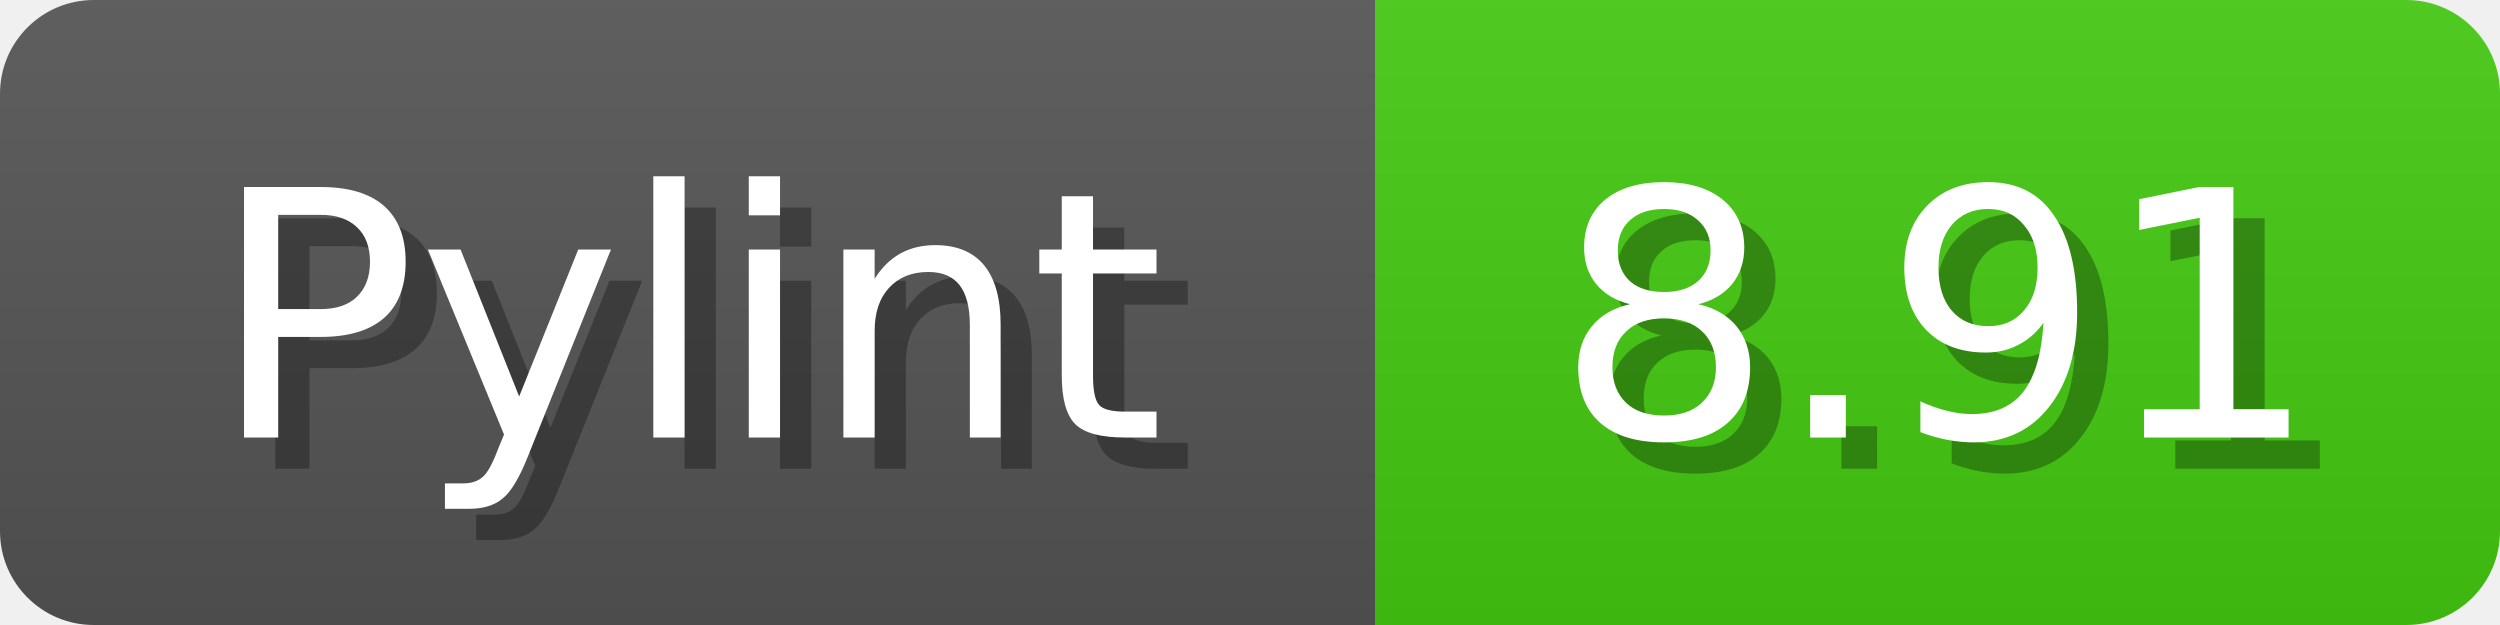
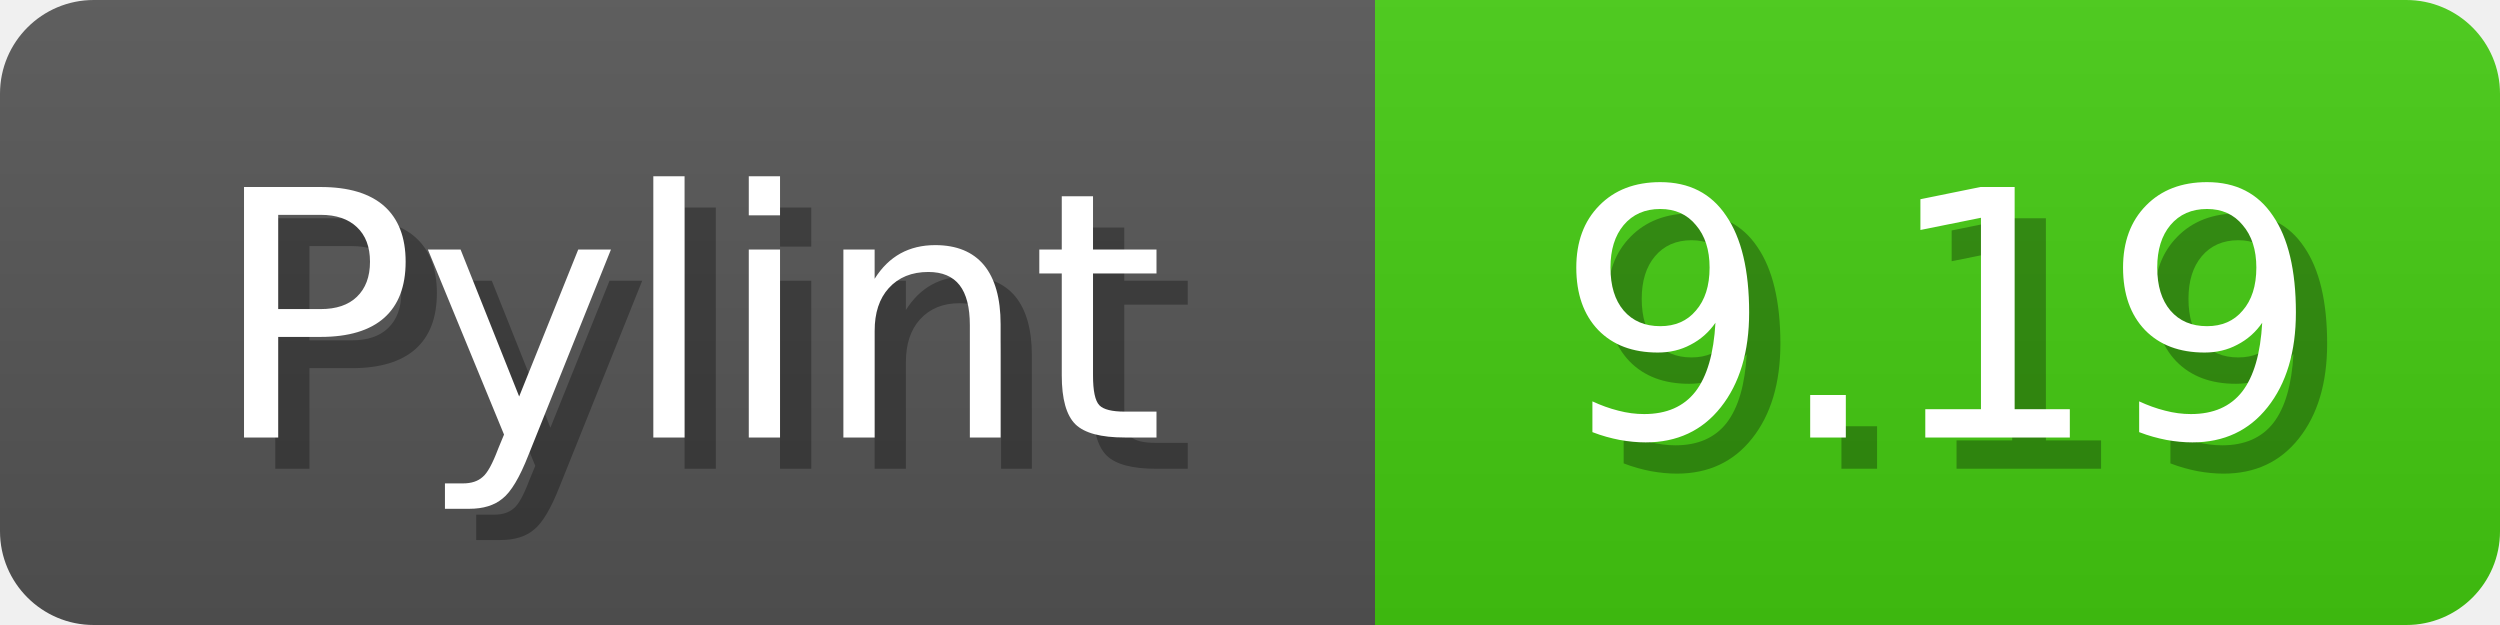
<svg xmlns="http://www.w3.org/2000/svg" width="80" height="20">
  <linearGradient id="b" x2="0" y2="100%">
    <stop offset="0" stop-color="#bbb" stop-opacity=".1" />
    <stop offset="1" stop-opacity=".1" />
  </linearGradient>
  <mask id="anybadge_1">
    <rect width="80" height="20" rx="3" fill="#fff" />
  </mask>
  <g mask="url(#anybadge_1)">
    <path fill="#555" d="M0 0h44v20H0z" />
    <path fill="#4c1" d="M44 0h36v20H44z" />
    <path fill="url(#b)" d="M0 0h80v20H0z" />
  </g>
  <g fill="#fff" text-anchor="middle" font-family="DejaVu Sans,Verdana,Geneva,sans-serif" font-size="11">
    <text x="23.0" y="15" fill="#010101" fill-opacity=".3">Pylint</text>
    <text x="22.0" y="14">Pylint</text>
  </g>
  <g fill="#fff" text-anchor="middle" font-family="DejaVu Sans,Verdana,Geneva,sans-serif" font-size="11">
-     <text x="63.0" y="15" fill="#010101" fill-opacity=".3">8.91</text>
-     <text x="62.0" y="14">8.91</text>
+     <text x="63.0" y="15" fill="#010101" fill-opacity=".3">9.19</text>
+     <text x="62.0" y="14">9.19</text>
  </g>
</svg>
